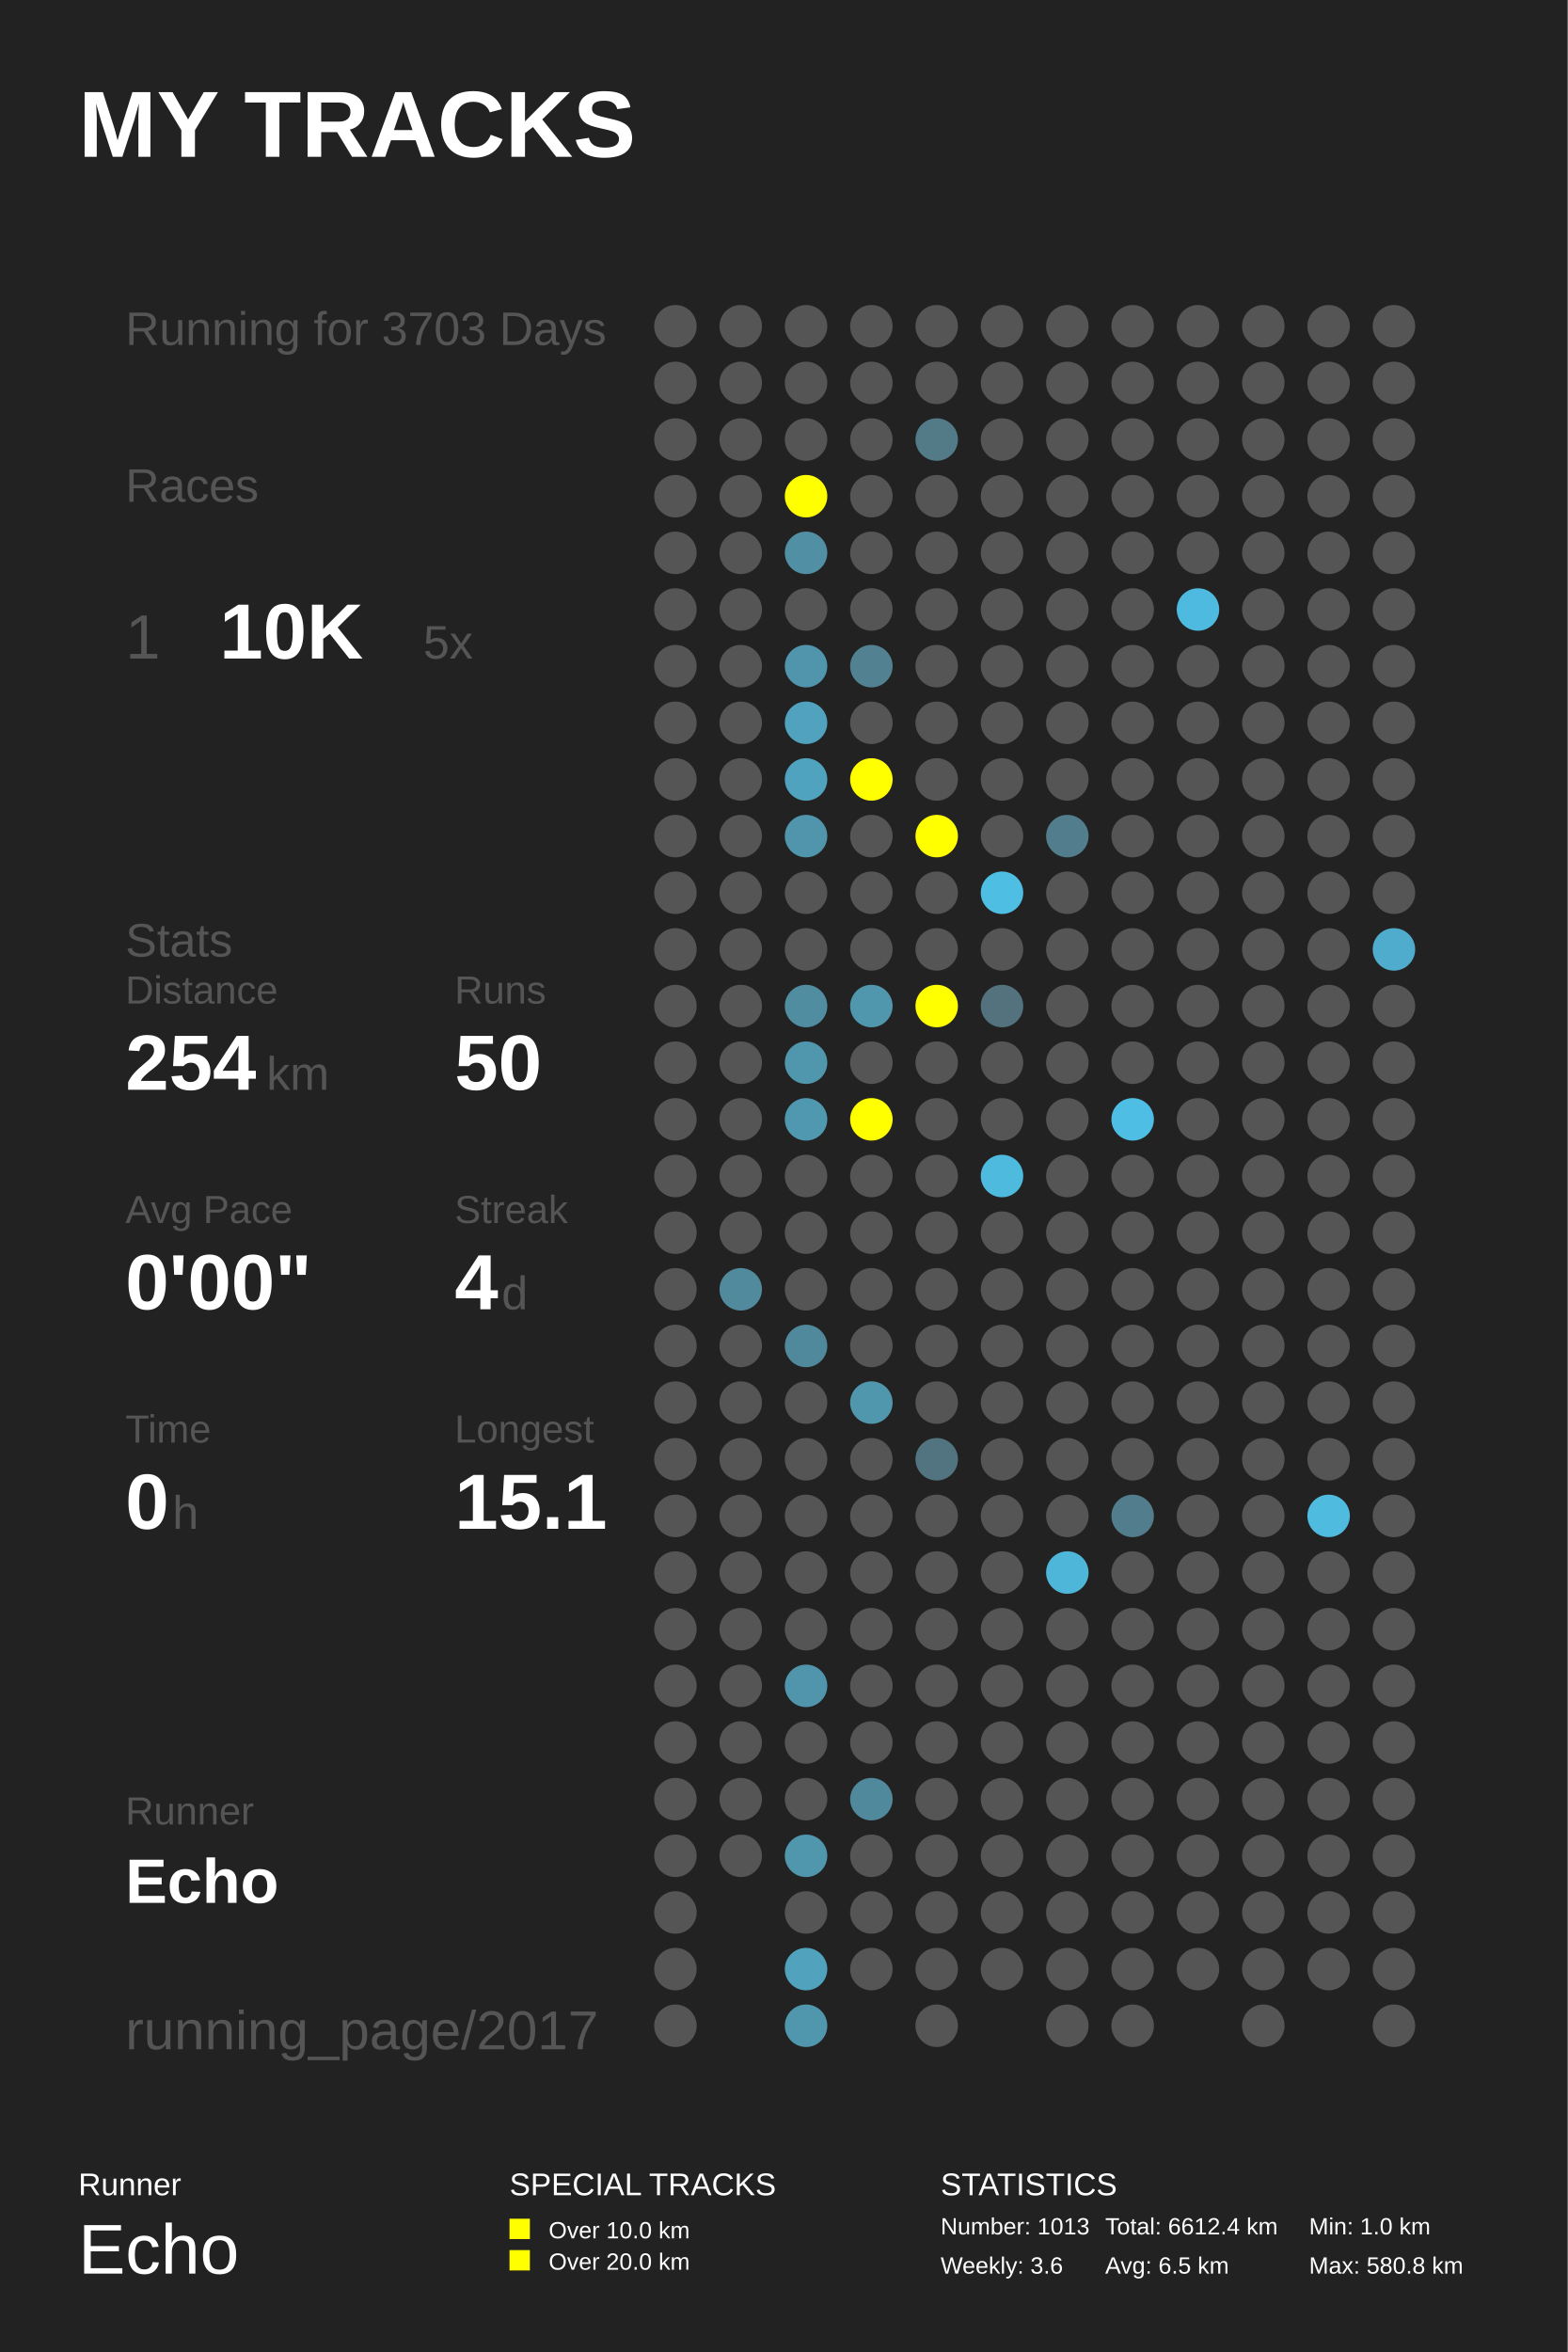
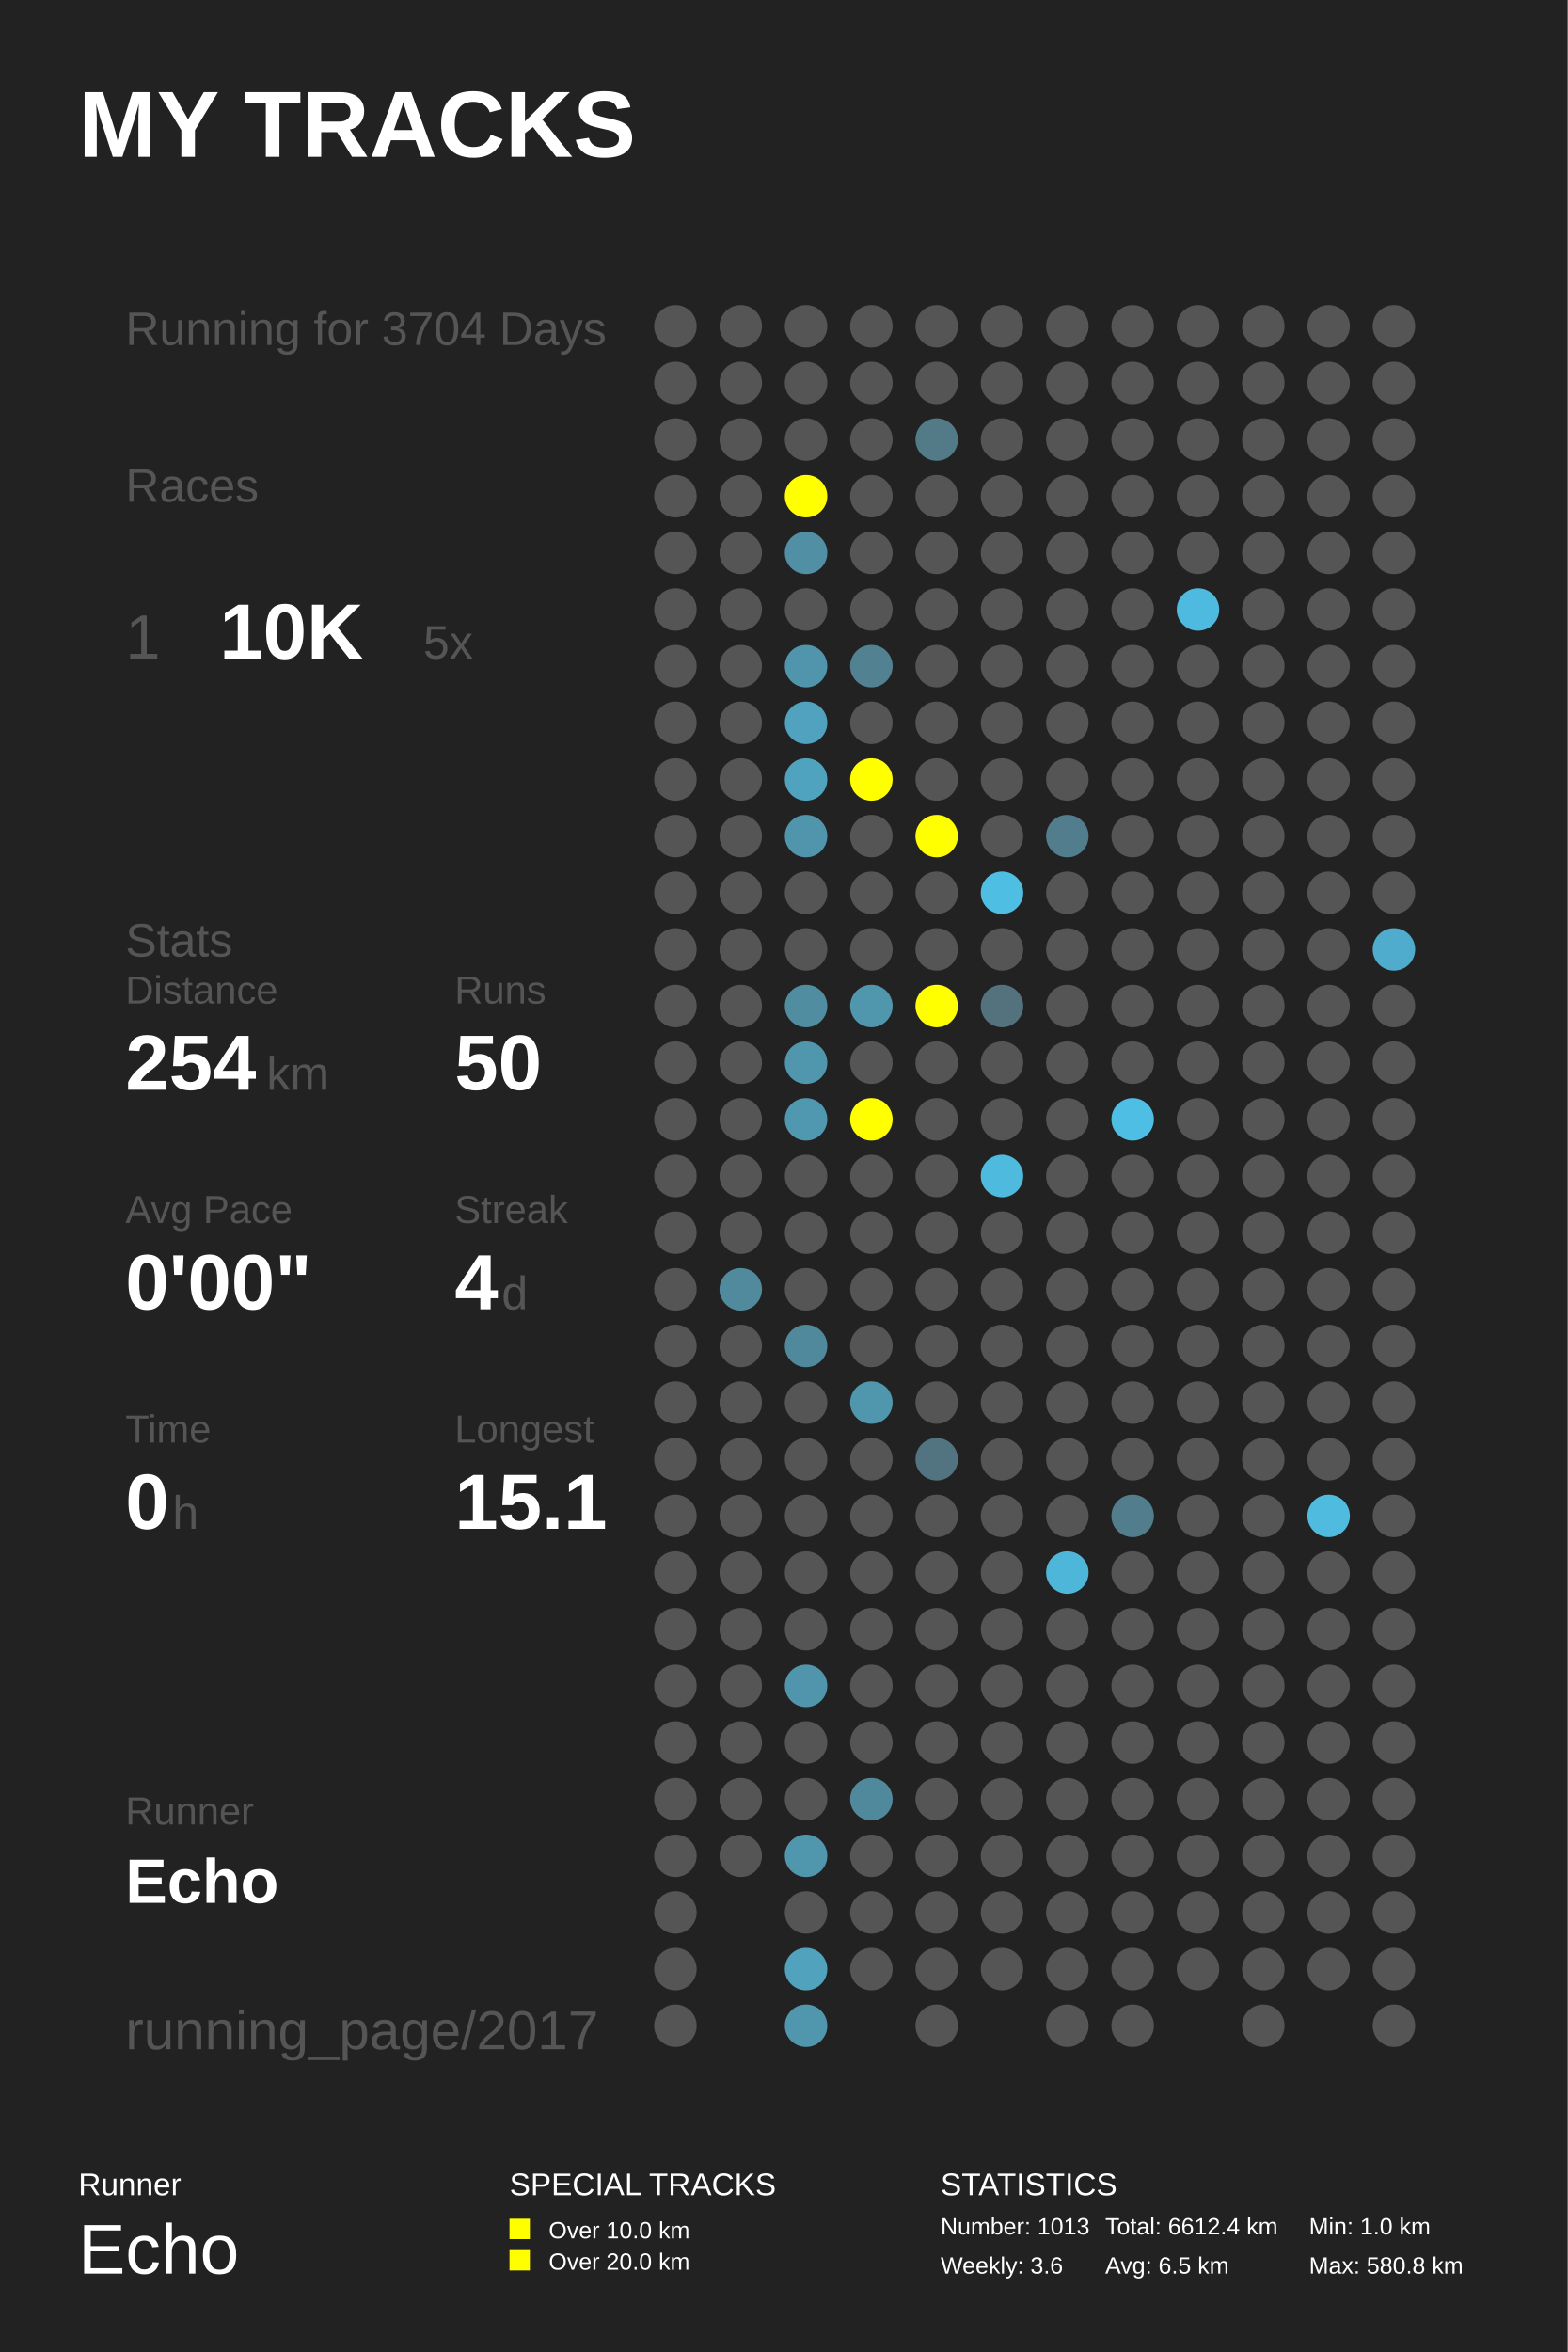
<svg xmlns="http://www.w3.org/2000/svg" baseProfile="full" height="300mm" version="1.1" viewBox="0,0,200,300" width="200mm">
  <defs />
  <rect fill="#222222" height="300" width="200" x="0" y="0" />
  <text fill="#FFFFFF" style="font-size:12px; font-family:Arial; font-weight:bold;" x="10" y="20">MY TRACKS</text>
  <text fill="#FFFFFF" style="font-size:4px; font-family:Arial" x="10" y="280">Runner</text>
  <text fill="#FFFFFF" style="font-size:9px; font-family:Arial" x="10" y="290">Echo</text>
  <text fill="#FFFFFF" style="font-size:4px; font-family:Arial" x="65" y="280">SPECIAL TRACKS</text>
  <rect fill="#FFFF00" height="2.6" width="2.6" x="65" y="283" />
  <text fill="#FFFFFF" style="font-size:3px; font-family:Arial" x="70" y="285.5">Over 10.0 km</text>
  <rect fill="#FFFF00" height="2.6" width="2.6" x="65" y="287" />
  <text fill="#FFFFFF" style="font-size:3px; font-family:Arial" x="70" y="289.5">Over 20.0 km</text>
  <text fill="#FFFFFF" style="font-size:4px; font-family:Arial" x="120" y="280">STATISTICS</text>
  <text fill="#FFFFFF" style="font-size:3px; font-family:Arial" x="120" y="285">Number: 1013</text>
  <text fill="#FFFFFF" style="font-size:3px; font-family:Arial" x="120" y="290">Weekly: 3.6</text>
  <text fill="#FFFFFF" style="font-size:3px; font-family:Arial" x="141" y="285">Total: 6612.4 km</text>
  <text fill="#FFFFFF" style="font-size:3px; font-family:Arial" x="141" y="290">Avg: 6.5 km</text>
  <text fill="#FFFFFF" style="font-size:3px; font-family:Arial" x="167" y="285">Min: 1.0 km</text>
  <text fill="#FFFFFF" style="font-size:3px; font-family:Arial" x="167" y="290">Max: 580.8 km</text>
-   <text fill="#555555" style="font-size:6px; font-family:Arial;" x="16" y="44">Running for 3703 Days</text>
+   <text fill="#555555" style="font-size:6px; font-family:Arial;" x="16" y="44">Running for 3704 Days</text>
  <text fill="#555555" style="font-size:6px; font-family:Arial;" x="16" y="64">Races</text>
  <text fill="#555555" style="font-size:8px; font-family:Arial;" x="16" y="84">1</text>
  <text fill="#FFFFFF" style="font-size:10px; font-family:Arial; font-weight:bold;" x="28" y="84">10K</text>
  <text fill="#555555" style="font-size:6px; font-family:Arial;" x="54" y="84">5x</text>
  <text fill="#555555" style="font-size:6px; font-family:Arial;" x="16" y="122">Stats</text>
  <text fill="#555555" style="font-size:5px; font-family:Arial;" x="16" y="128">Distance</text>
  <text fill="#FFFFFF" style="font-size:10px; font-family:Arial; font-weight:bold;" x="16" y="139">254</text>
  <text fill="#555555" style="font-size:6px; font-family:Arial;" x="34" y="139">km</text>
  <text fill="#555555" style="font-size:5px; font-family:Arial;" x="58" y="128">Runs</text>
  <text fill="#FFFFFF" style="font-size:10px; font-family:Arial; font-weight:bold;" x="58" y="139">50</text>
  <text fill="#555555" style="font-size:5px; font-family:Arial;" x="16" y="156">Avg Pace</text>
  <text fill="#FFFFFF" style="font-size:10px; font-family:Arial; font-weight:bold;" x="16" y="167">0'00"</text>
  <text fill="#555555" style="font-size:5px; font-family:Arial;" x="58" y="156">Streak</text>
  <text fill="#FFFFFF" style="font-size:10px; font-family:Arial; font-weight:bold;" x="58" y="167">4</text>
  <text fill="#555555" style="font-size:6px; font-family:Arial;" x="64" y="167">d</text>
  <text fill="#555555" style="font-size:5px; font-family:Arial;" x="16" y="184">Time</text>
  <text fill="#FFFFFF" style="font-size:10px; font-family:Arial; font-weight:bold;" x="16" y="195">0</text>
  <text fill="#555555" style="font-size:6px; font-family:Arial;" x="22" y="195">h</text>
  <text fill="#555555" style="font-size:5px; font-family:Arial;" x="58" y="184">Longest</text>
  <text fill="#FFFFFF" style="font-size:10px; font-family:Arial; font-weight:bold;" x="58" y="195">15.1</text>
  <text fill="#555555" style="font-size:5px; font-family:Arial;" x="16" y="232.71">Runner</text>
  <text fill="#FFFFFF" style="font-size:8px; font-family:Arial; font-weight:bold;" x="16" y="242.71">Echo</text>
  <text fill="#555555" style="font-size:7px; font-family:Arial;" x="16" y="261.387">running_page/2017</text>
  <circle cx="86.167" cy="41.613" fill="#555555" r="2.71" />
  <circle cx="86.167" cy="48.839" fill="#555555" r="2.71" />
  <circle cx="86.167" cy="56.065" fill="#555555" r="2.71" />
  <circle cx="86.167" cy="63.29" fill="#555555" r="2.71" />
  <circle cx="86.167" cy="70.516" fill="#555555" r="2.71" />
  <circle cx="86.167" cy="77.742" fill="#555555" r="2.71" />
  <circle cx="86.167" cy="84.968" fill="#555555" r="2.71" />
  <circle cx="86.167" cy="92.194" fill="#555555" r="2.71" />
  <circle cx="86.167" cy="99.419" fill="#555555" r="2.71" />
  <circle cx="86.167" cy="106.645" fill="#555555" r="2.71" />
  <circle cx="86.167" cy="113.871" fill="#555555" r="2.71" />
  <circle cx="86.167" cy="121.097" fill="#555555" r="2.71" />
  <circle cx="86.167" cy="128.323" fill="#555555" r="2.71" />
  <circle cx="86.167" cy="135.548" fill="#555555" r="2.71" />
  <circle cx="86.167" cy="142.774" fill="#555555" r="2.71" />
  <circle cx="86.167" cy="150.0" fill="#555555" r="2.71" />
  <circle cx="86.167" cy="157.226" fill="#555555" r="2.71" />
  <circle cx="86.167" cy="164.452" fill="#555555" r="2.71" />
  <circle cx="86.167" cy="171.677" fill="#555555" r="2.71" />
  <circle cx="86.167" cy="178.903" fill="#555555" r="2.71" />
  <circle cx="86.167" cy="186.129" fill="#555555" r="2.71" />
  <circle cx="86.167" cy="193.355" fill="#555555" r="2.71" />
  <circle cx="86.167" cy="200.581" fill="#555555" r="2.71" />
  <circle cx="86.167" cy="207.806" fill="#555555" r="2.71" />
  <circle cx="86.167" cy="215.032" fill="#555555" r="2.71" />
  <circle cx="86.167" cy="222.258" fill="#555555" r="2.71" />
  <circle cx="86.167" cy="229.484" fill="#555555" r="2.71" />
  <circle cx="86.167" cy="236.71" fill="#555555" r="2.71" />
  <circle cx="86.167" cy="243.935" fill="#555555" r="2.71" />
  <circle cx="86.167" cy="251.161" fill="#555555" r="2.71" />
  <circle cx="86.167" cy="258.387" fill="#555555" r="2.71" />
  <circle cx="94.5" cy="41.613" fill="#555555" r="2.71" />
  <circle cx="94.5" cy="48.839" fill="#555555" r="2.71" />
  <circle cx="94.5" cy="56.065" fill="#555555" r="2.71" />
  <circle cx="94.5" cy="63.29" fill="#555555" r="2.71" />
  <circle cx="94.5" cy="70.516" fill="#555555" r="2.71" />
  <circle cx="94.5" cy="77.742" fill="#555555" r="2.71" />
  <circle cx="94.5" cy="84.968" fill="#555555" r="2.71" />
  <circle cx="94.5" cy="92.194" fill="#555555" r="2.71" />
  <circle cx="94.5" cy="99.419" fill="#555555" r="2.71" />
  <circle cx="94.5" cy="106.645" fill="#555555" r="2.71" />
  <circle cx="94.5" cy="113.871" fill="#555555" r="2.71" />
  <circle cx="94.5" cy="121.097" fill="#555555" r="2.71" />
  <circle cx="94.5" cy="128.323" fill="#555555" r="2.71" />
  <circle cx="94.5" cy="135.548" fill="#555555" r="2.71" />
  <circle cx="94.5" cy="142.774" fill="#555555" r="2.71" />
  <circle cx="94.5" cy="150.0" fill="#555555" r="2.71" />
  <circle cx="94.5" cy="157.226" fill="#555555" r="2.71" />
  <circle cx="94.5" cy="164.452" fill="#51899d" r="2.71" />
  <circle cx="94.5" cy="171.677" fill="#555555" r="2.71" />
  <circle cx="94.5" cy="178.903" fill="#555555" r="2.71" />
  <circle cx="94.5" cy="186.129" fill="#555555" r="2.71" />
  <circle cx="94.5" cy="193.355" fill="#555555" r="2.71" />
  <circle cx="94.5" cy="200.581" fill="#555555" r="2.71" />
  <circle cx="94.5" cy="207.806" fill="#555555" r="2.71" />
  <circle cx="94.5" cy="215.032" fill="#555555" r="2.71" />
  <circle cx="94.5" cy="222.258" fill="#555555" r="2.71" />
  <circle cx="94.5" cy="229.484" fill="#555555" r="2.71" />
  <circle cx="94.5" cy="236.71" fill="#555555" r="2.71" />
  <circle cx="102.833" cy="41.613" fill="#555555" r="2.71" />
  <circle cx="102.833" cy="48.839" fill="#555555" r="2.71" />
  <circle cx="102.833" cy="56.065" fill="#555555" r="2.71" />
  <circle cx="102.833" cy="63.29" fill="#FFFF00" r="2.71" />
  <circle cx="102.833" cy="70.516" fill="#518fa4" r="2.71" />
  <circle cx="102.833" cy="77.742" fill="#555555" r="2.71" />
  <circle cx="102.833" cy="84.968" fill="#5095ac" r="2.71" />
  <circle cx="102.833" cy="92.194" fill="#50a2be" r="2.71" />
  <circle cx="102.833" cy="99.419" fill="#50a3bf" r="2.71" />
  <circle cx="102.833" cy="106.645" fill="#5095ac" r="2.71" />
  <circle cx="102.833" cy="113.871" fill="#555555" r="2.71" />
  <circle cx="102.833" cy="121.097" fill="#555555" r="2.71" />
  <circle cx="102.833" cy="128.323" fill="#518da1" r="2.71" />
  <circle cx="102.833" cy="135.548" fill="#5096ad" r="2.71" />
  <circle cx="102.833" cy="142.774" fill="#5098b0" r="2.71" />
  <circle cx="102.833" cy="150.0" fill="#555555" r="2.71" />
  <circle cx="102.833" cy="157.226" fill="#555555" r="2.71" />
  <circle cx="102.833" cy="164.452" fill="#555555" r="2.71" />
  <circle cx="102.833" cy="171.677" fill="#51899c" r="2.71" />
  <circle cx="102.833" cy="178.903" fill="#555555" r="2.71" />
  <circle cx="102.833" cy="186.129" fill="#555555" r="2.71" />
  <circle cx="102.833" cy="193.355" fill="#555555" r="2.71" />
  <circle cx="102.833" cy="200.581" fill="#555555" r="2.71" />
  <circle cx="102.833" cy="207.806" fill="#555555" r="2.71" />
  <circle cx="102.833" cy="215.032" fill="#5095ac" r="2.71" />
  <circle cx="102.833" cy="222.258" fill="#555555" r="2.71" />
  <circle cx="102.833" cy="229.484" fill="#555555" r="2.71" />
  <circle cx="102.833" cy="236.71" fill="#5096ad" r="2.71" />
  <circle cx="102.833" cy="243.935" fill="#555555" r="2.71" />
  <circle cx="102.833" cy="251.161" fill="#50a2bd" r="2.71" />
  <circle cx="102.833" cy="258.387" fill="#5096ad" r="2.71" />
  <circle cx="111.167" cy="41.613" fill="#555555" r="2.71" />
  <circle cx="111.167" cy="48.839" fill="#555555" r="2.71" />
  <circle cx="111.167" cy="56.065" fill="#555555" r="2.71" />
  <circle cx="111.167" cy="63.29" fill="#555555" r="2.71" />
  <circle cx="111.167" cy="70.516" fill="#555555" r="2.71" />
  <circle cx="111.167" cy="77.742" fill="#555555" r="2.71" />
  <circle cx="111.167" cy="84.968" fill="#528292" r="2.71" />
  <circle cx="111.167" cy="92.194" fill="#555555" r="2.71" />
  <circle cx="111.167" cy="99.419" fill="#FFFF00" r="2.71" />
  <circle cx="111.167" cy="106.645" fill="#555555" r="2.71" />
  <circle cx="111.167" cy="113.871" fill="#555555" r="2.71" />
  <circle cx="111.167" cy="121.097" fill="#555555" r="2.71" />
  <circle cx="111.167" cy="128.323" fill="#5096ad" r="2.71" />
  <circle cx="111.167" cy="135.548" fill="#555555" r="2.71" />
  <circle cx="111.167" cy="142.774" fill="#FFFF00" r="2.71" />
  <circle cx="111.167" cy="150.0" fill="#555555" r="2.71" />
  <circle cx="111.167" cy="157.226" fill="#555555" r="2.71" />
  <circle cx="111.167" cy="164.452" fill="#555555" r="2.71" />
  <circle cx="111.167" cy="171.677" fill="#555555" r="2.71" />
  <circle cx="111.167" cy="178.903" fill="#5096ad" r="2.71" />
  <circle cx="111.167" cy="186.129" fill="#555555" r="2.71" />
  <circle cx="111.167" cy="193.355" fill="#555555" r="2.71" />
  <circle cx="111.167" cy="200.581" fill="#555555" r="2.71" />
  <circle cx="111.167" cy="207.806" fill="#555555" r="2.71" />
  <circle cx="111.167" cy="215.032" fill="#555555" r="2.71" />
  <circle cx="111.167" cy="222.258" fill="#555555" r="2.71" />
  <circle cx="111.167" cy="229.484" fill="#51899c" r="2.71" />
  <circle cx="111.167" cy="236.71" fill="#555555" r="2.71" />
  <circle cx="111.167" cy="243.935" fill="#555555" r="2.71" />
  <circle cx="111.167" cy="251.161" fill="#555555" r="2.71" />
  <circle cx="119.5" cy="41.613" fill="#555555" r="2.71" />
  <circle cx="119.5" cy="48.839" fill="#555555" r="2.71" />
  <circle cx="119.5" cy="56.065" fill="#527a87" r="2.71" />
  <circle cx="119.5" cy="63.29" fill="#555555" r="2.71" />
  <circle cx="119.5" cy="70.516" fill="#555555" r="2.71" />
  <circle cx="119.5" cy="77.742" fill="#555555" r="2.71" />
  <circle cx="119.5" cy="84.968" fill="#555555" r="2.71" />
  <circle cx="119.5" cy="92.194" fill="#555555" r="2.71" />
  <circle cx="119.5" cy="99.419" fill="#555555" r="2.71" />
  <circle cx="119.5" cy="106.645" fill="#FFFF00" r="2.71" />
  <circle cx="119.5" cy="113.871" fill="#555555" r="2.71" />
  <circle cx="119.5" cy="121.097" fill="#555555" r="2.71" />
  <circle cx="119.5" cy="128.323" fill="#FFFF00" r="2.71" />
  <circle cx="119.5" cy="135.548" fill="#555555" r="2.71" />
  <circle cx="119.5" cy="142.774" fill="#555555" r="2.71" />
  <circle cx="119.5" cy="150.0" fill="#555555" r="2.71" />
  <circle cx="119.5" cy="157.226" fill="#555555" r="2.71" />
  <circle cx="119.5" cy="164.452" fill="#555555" r="2.71" />
  <circle cx="119.5" cy="171.677" fill="#555555" r="2.71" />
  <circle cx="119.5" cy="178.903" fill="#555555" r="2.71" />
  <circle cx="119.5" cy="186.129" fill="#527480" r="2.71" />
  <circle cx="119.5" cy="193.355" fill="#555555" r="2.71" />
  <circle cx="119.5" cy="200.581" fill="#555555" r="2.71" />
  <circle cx="119.5" cy="207.806" fill="#555555" r="2.71" />
  <circle cx="119.5" cy="215.032" fill="#555555" r="2.71" />
  <circle cx="119.5" cy="222.258" fill="#555555" r="2.71" />
  <circle cx="119.5" cy="229.484" fill="#555555" r="2.71" />
  <circle cx="119.5" cy="236.71" fill="#555555" r="2.71" />
  <circle cx="119.5" cy="243.935" fill="#555555" r="2.71" />
  <circle cx="119.5" cy="251.161" fill="#555555" r="2.71" />
  <circle cx="119.5" cy="258.387" fill="#555555" r="2.71" />
  <circle cx="127.833" cy="41.613" fill="#555555" r="2.71" />
  <circle cx="127.833" cy="48.839" fill="#555555" r="2.71" />
  <circle cx="127.833" cy="56.065" fill="#555555" r="2.71" />
  <circle cx="127.833" cy="63.29" fill="#555555" r="2.71" />
  <circle cx="127.833" cy="70.516" fill="#555555" r="2.71" />
  <circle cx="127.833" cy="77.742" fill="#555555" r="2.71" />
  <circle cx="127.833" cy="84.968" fill="#555555" r="2.71" />
  <circle cx="127.833" cy="92.194" fill="#555555" r="2.71" />
  <circle cx="127.833" cy="99.419" fill="#555555" r="2.71" />
  <circle cx="127.833" cy="106.645" fill="#555555" r="2.71" />
  <circle cx="127.833" cy="113.871" fill="#4ebee3" r="2.71" />
  <circle cx="127.833" cy="121.097" fill="#555555" r="2.71" />
  <circle cx="127.833" cy="128.323" fill="#53727d" r="2.71" />
  <circle cx="127.833" cy="135.548" fill="#555555" r="2.71" />
  <circle cx="127.833" cy="142.774" fill="#555555" r="2.71" />
  <circle cx="127.833" cy="150.0" fill="#4ebade" r="2.71" />
  <circle cx="127.833" cy="157.226" fill="#555555" r="2.71" />
  <circle cx="127.833" cy="164.452" fill="#555555" r="2.71" />
  <circle cx="127.833" cy="171.677" fill="#555555" r="2.71" />
  <circle cx="127.833" cy="178.903" fill="#555555" r="2.71" />
  <circle cx="127.833" cy="186.129" fill="#555555" r="2.71" />
  <circle cx="127.833" cy="193.355" fill="#555555" r="2.71" />
  <circle cx="127.833" cy="200.581" fill="#555555" r="2.71" />
  <circle cx="127.833" cy="207.806" fill="#555555" r="2.71" />
  <circle cx="127.833" cy="215.032" fill="#555555" r="2.71" />
  <circle cx="127.833" cy="222.258" fill="#555555" r="2.71" />
  <circle cx="127.833" cy="229.484" fill="#555555" r="2.71" />
  <circle cx="127.833" cy="236.71" fill="#555555" r="2.71" />
  <circle cx="127.833" cy="243.935" fill="#555555" r="2.71" />
  <circle cx="127.833" cy="251.161" fill="#555555" r="2.71" />
  <circle cx="136.167" cy="41.613" fill="#555555" r="2.71" />
  <circle cx="136.167" cy="48.839" fill="#555555" r="2.71" />
  <circle cx="136.167" cy="56.065" fill="#555555" r="2.71" />
  <circle cx="136.167" cy="63.29" fill="#555555" r="2.71" />
  <circle cx="136.167" cy="70.516" fill="#555555" r="2.71" />
  <circle cx="136.167" cy="77.742" fill="#555555" r="2.71" />
  <circle cx="136.167" cy="84.968" fill="#555555" r="2.71" />
  <circle cx="136.167" cy="92.194" fill="#555555" r="2.71" />
  <circle cx="136.167" cy="99.419" fill="#555555" r="2.71" />
  <circle cx="136.167" cy="106.645" fill="#527d8c" r="2.71" />
  <circle cx="136.167" cy="113.871" fill="#555555" r="2.71" />
  <circle cx="136.167" cy="121.097" fill="#555555" r="2.71" />
  <circle cx="136.167" cy="128.323" fill="#555555" r="2.71" />
  <circle cx="136.167" cy="135.548" fill="#555555" r="2.71" />
  <circle cx="136.167" cy="142.774" fill="#555555" r="2.71" />
  <circle cx="136.167" cy="150.0" fill="#555555" r="2.71" />
  <circle cx="136.167" cy="157.226" fill="#555555" r="2.71" />
  <circle cx="136.167" cy="164.452" fill="#555555" r="2.71" />
  <circle cx="136.167" cy="171.677" fill="#555555" r="2.71" />
  <circle cx="136.167" cy="178.903" fill="#555555" r="2.71" />
  <circle cx="136.167" cy="186.129" fill="#555555" r="2.71" />
  <circle cx="136.167" cy="193.355" fill="#555555" r="2.71" />
  <circle cx="136.167" cy="200.581" fill="#4eb6d8" r="2.71" />
  <circle cx="136.167" cy="207.806" fill="#555555" r="2.71" />
  <circle cx="136.167" cy="215.032" fill="#555555" r="2.71" />
  <circle cx="136.167" cy="222.258" fill="#555555" r="2.71" />
  <circle cx="136.167" cy="229.484" fill="#555555" r="2.71" />
  <circle cx="136.167" cy="236.71" fill="#555555" r="2.71" />
  <circle cx="136.167" cy="243.935" fill="#555555" r="2.71" />
  <circle cx="136.167" cy="251.161" fill="#555555" r="2.71" />
  <circle cx="136.167" cy="258.387" fill="#555555" r="2.71" />
  <circle cx="144.5" cy="41.613" fill="#555555" r="2.71" />
  <circle cx="144.5" cy="48.839" fill="#555555" r="2.71" />
  <circle cx="144.5" cy="56.065" fill="#555555" r="2.71" />
  <circle cx="144.5" cy="63.29" fill="#555555" r="2.71" />
  <circle cx="144.5" cy="70.516" fill="#555555" r="2.71" />
  <circle cx="144.5" cy="77.742" fill="#555555" r="2.71" />
  <circle cx="144.5" cy="84.968" fill="#555555" r="2.71" />
  <circle cx="144.5" cy="92.194" fill="#555555" r="2.71" />
  <circle cx="144.5" cy="99.419" fill="#555555" r="2.71" />
  <circle cx="144.5" cy="106.645" fill="#555555" r="2.71" />
  <circle cx="144.5" cy="113.871" fill="#555555" r="2.71" />
  <circle cx="144.5" cy="121.097" fill="#555555" r="2.71" />
  <circle cx="144.5" cy="128.323" fill="#555555" r="2.71" />
  <circle cx="144.5" cy="135.548" fill="#555555" r="2.71" />
  <circle cx="144.5" cy="142.774" fill="#4ebee4" r="2.71" />
  <circle cx="144.5" cy="150.0" fill="#555555" r="2.71" />
  <circle cx="144.5" cy="157.226" fill="#555555" r="2.71" />
  <circle cx="144.5" cy="164.452" fill="#555555" r="2.71" />
  <circle cx="144.5" cy="171.677" fill="#555555" r="2.71" />
  <circle cx="144.5" cy="178.903" fill="#555555" r="2.71" />
  <circle cx="144.5" cy="186.129" fill="#555555" r="2.71" />
  <circle cx="144.5" cy="193.355" fill="#527d8c" r="2.71" />
  <circle cx="144.5" cy="200.581" fill="#555555" r="2.71" />
  <circle cx="144.5" cy="207.806" fill="#555555" r="2.71" />
  <circle cx="144.5" cy="215.032" fill="#555555" r="2.71" />
  <circle cx="144.5" cy="222.258" fill="#555555" r="2.71" />
  <circle cx="144.5" cy="229.484" fill="#555555" r="2.71" />
  <circle cx="144.5" cy="236.71" fill="#555555" r="2.71" />
  <circle cx="144.5" cy="243.935" fill="#555555" r="2.71" />
  <circle cx="144.5" cy="251.161" fill="#555555" r="2.71" />
  <circle cx="144.5" cy="258.387" fill="#555555" r="2.71" />
  <circle cx="152.833" cy="41.613" fill="#555555" r="2.71" />
  <circle cx="152.833" cy="48.839" fill="#555555" r="2.71" />
  <circle cx="152.833" cy="56.065" fill="#555555" r="2.71" />
  <circle cx="152.833" cy="63.29" fill="#555555" r="2.71" />
  <circle cx="152.833" cy="70.516" fill="#555555" r="2.71" />
  <circle cx="152.833" cy="77.742" fill="#4ebadf" r="2.71" />
  <circle cx="152.833" cy="84.968" fill="#555555" r="2.71" />
  <circle cx="152.833" cy="92.194" fill="#555555" r="2.71" />
  <circle cx="152.833" cy="99.419" fill="#555555" r="2.71" />
  <circle cx="152.833" cy="106.645" fill="#555555" r="2.71" />
  <circle cx="152.833" cy="113.871" fill="#555555" r="2.71" />
  <circle cx="152.833" cy="121.097" fill="#555555" r="2.71" />
  <circle cx="152.833" cy="128.323" fill="#555555" r="2.71" />
  <circle cx="152.833" cy="135.548" fill="#555555" r="2.71" />
  <circle cx="152.833" cy="142.774" fill="#555555" r="2.71" />
  <circle cx="152.833" cy="150.0" fill="#555555" r="2.71" />
  <circle cx="152.833" cy="157.226" fill="#555555" r="2.71" />
  <circle cx="152.833" cy="164.452" fill="#555555" r="2.71" />
  <circle cx="152.833" cy="171.677" fill="#555555" r="2.71" />
  <circle cx="152.833" cy="178.903" fill="#555555" r="2.71" />
  <circle cx="152.833" cy="186.129" fill="#555555" r="2.71" />
  <circle cx="152.833" cy="193.355" fill="#555555" r="2.71" />
  <circle cx="152.833" cy="200.581" fill="#555555" r="2.71" />
  <circle cx="152.833" cy="207.806" fill="#555555" r="2.71" />
  <circle cx="152.833" cy="215.032" fill="#555555" r="2.71" />
  <circle cx="152.833" cy="222.258" fill="#555555" r="2.71" />
  <circle cx="152.833" cy="229.484" fill="#555555" r="2.71" />
  <circle cx="152.833" cy="236.71" fill="#555555" r="2.71" />
  <circle cx="152.833" cy="243.935" fill="#555555" r="2.71" />
  <circle cx="152.833" cy="251.161" fill="#555555" r="2.71" />
  <circle cx="161.167" cy="41.613" fill="#555555" r="2.71" />
  <circle cx="161.167" cy="48.839" fill="#555555" r="2.71" />
  <circle cx="161.167" cy="56.065" fill="#555555" r="2.71" />
  <circle cx="161.167" cy="63.29" fill="#555555" r="2.71" />
  <circle cx="161.167" cy="70.516" fill="#555555" r="2.71" />
  <circle cx="161.167" cy="77.742" fill="#555555" r="2.71" />
  <circle cx="161.167" cy="84.968" fill="#555555" r="2.71" />
  <circle cx="161.167" cy="92.194" fill="#555555" r="2.71" />
  <circle cx="161.167" cy="99.419" fill="#555555" r="2.71" />
  <circle cx="161.167" cy="106.645" fill="#555555" r="2.71" />
  <circle cx="161.167" cy="113.871" fill="#555555" r="2.71" />
  <circle cx="161.167" cy="121.097" fill="#555555" r="2.71" />
  <circle cx="161.167" cy="128.323" fill="#555555" r="2.71" />
  <circle cx="161.167" cy="135.548" fill="#555555" r="2.71" />
  <circle cx="161.167" cy="142.774" fill="#555555" r="2.71" />
  <circle cx="161.167" cy="150.0" fill="#555555" r="2.71" />
  <circle cx="161.167" cy="157.226" fill="#555555" r="2.71" />
  <circle cx="161.167" cy="164.452" fill="#555555" r="2.71" />
  <circle cx="161.167" cy="171.677" fill="#555555" r="2.71" />
  <circle cx="161.167" cy="178.903" fill="#555555" r="2.71" />
  <circle cx="161.167" cy="186.129" fill="#555555" r="2.71" />
  <circle cx="161.167" cy="193.355" fill="#555555" r="2.71" />
  <circle cx="161.167" cy="200.581" fill="#555555" r="2.71" />
  <circle cx="161.167" cy="207.806" fill="#555555" r="2.71" />
  <circle cx="161.167" cy="215.032" fill="#555555" r="2.71" />
  <circle cx="161.167" cy="222.258" fill="#555555" r="2.71" />
  <circle cx="161.167" cy="229.484" fill="#555555" r="2.71" />
  <circle cx="161.167" cy="236.71" fill="#555555" r="2.71" />
  <circle cx="161.167" cy="243.935" fill="#555555" r="2.71" />
  <circle cx="161.167" cy="251.161" fill="#555555" r="2.71" />
  <circle cx="161.167" cy="258.387" fill="#555555" r="2.71" />
  <circle cx="169.5" cy="41.613" fill="#555555" r="2.71" />
  <circle cx="169.5" cy="48.839" fill="#555555" r="2.71" />
  <circle cx="169.5" cy="56.065" fill="#555555" r="2.71" />
  <circle cx="169.5" cy="63.29" fill="#555555" r="2.71" />
  <circle cx="169.5" cy="70.516" fill="#555555" r="2.71" />
  <circle cx="169.5" cy="77.742" fill="#555555" r="2.71" />
  <circle cx="169.5" cy="84.968" fill="#555555" r="2.71" />
  <circle cx="169.5" cy="92.194" fill="#555555" r="2.71" />
  <circle cx="169.5" cy="99.419" fill="#555555" r="2.71" />
  <circle cx="169.5" cy="106.645" fill="#555555" r="2.71" />
  <circle cx="169.5" cy="113.871" fill="#555555" r="2.71" />
  <circle cx="169.5" cy="121.097" fill="#555555" r="2.71" />
  <circle cx="169.5" cy="128.323" fill="#555555" r="2.71" />
  <circle cx="169.5" cy="135.548" fill="#555555" r="2.71" />
  <circle cx="169.5" cy="142.774" fill="#555555" r="2.71" />
  <circle cx="169.5" cy="150.0" fill="#555555" r="2.71" />
  <circle cx="169.5" cy="157.226" fill="#555555" r="2.71" />
  <circle cx="169.5" cy="164.452" fill="#555555" r="2.71" />
  <circle cx="169.5" cy="171.677" fill="#555555" r="2.71" />
  <circle cx="169.5" cy="178.903" fill="#555555" r="2.71" />
  <circle cx="169.5" cy="186.129" fill="#555555" r="2.71" />
  <circle cx="169.5" cy="193.355" fill="#4ebbdf" r="2.71" />
  <circle cx="169.5" cy="200.581" fill="#555555" r="2.71" />
  <circle cx="169.5" cy="207.806" fill="#555555" r="2.71" />
  <circle cx="169.5" cy="215.032" fill="#555555" r="2.71" />
  <circle cx="169.5" cy="222.258" fill="#555555" r="2.71" />
  <circle cx="169.5" cy="229.484" fill="#555555" r="2.71" />
  <circle cx="169.5" cy="236.71" fill="#555555" r="2.71" />
  <circle cx="169.5" cy="243.935" fill="#555555" r="2.71" />
  <circle cx="169.5" cy="251.161" fill="#555555" r="2.71" />
  <circle cx="177.833" cy="41.613" fill="#555555" r="2.71" />
  <circle cx="177.833" cy="48.839" fill="#555555" r="2.71" />
  <circle cx="177.833" cy="56.065" fill="#555555" r="2.71" />
  <circle cx="177.833" cy="63.29" fill="#555555" r="2.71" />
  <circle cx="177.833" cy="70.516" fill="#555555" r="2.71" />
  <circle cx="177.833" cy="77.742" fill="#555555" r="2.71" />
  <circle cx="177.833" cy="84.968" fill="#555555" r="2.71" />
  <circle cx="177.833" cy="92.194" fill="#555555" r="2.71" />
  <circle cx="177.833" cy="99.419" fill="#555555" r="2.71" />
  <circle cx="177.833" cy="106.645" fill="#555555" r="2.71" />
  <circle cx="177.833" cy="113.871" fill="#555555" r="2.71" />
  <circle cx="177.833" cy="121.097" fill="#4faccc" r="2.71" />
  <circle cx="177.833" cy="128.323" fill="#555555" r="2.71" />
  <circle cx="177.833" cy="135.548" fill="#555555" r="2.71" />
  <circle cx="177.833" cy="142.774" fill="#555555" r="2.71" />
  <circle cx="177.833" cy="150.0" fill="#555555" r="2.71" />
  <circle cx="177.833" cy="157.226" fill="#555555" r="2.71" />
  <circle cx="177.833" cy="164.452" fill="#555555" r="2.71" />
  <circle cx="177.833" cy="171.677" fill="#555555" r="2.71" />
  <circle cx="177.833" cy="178.903" fill="#555555" r="2.71" />
  <circle cx="177.833" cy="186.129" fill="#555555" r="2.71" />
  <circle cx="177.833" cy="193.355" fill="#555555" r="2.71" />
  <circle cx="177.833" cy="200.581" fill="#555555" r="2.71" />
  <circle cx="177.833" cy="207.806" fill="#555555" r="2.71" />
  <circle cx="177.833" cy="215.032" fill="#555555" r="2.71" />
  <circle cx="177.833" cy="222.258" fill="#555555" r="2.71" />
  <circle cx="177.833" cy="229.484" fill="#555555" r="2.71" />
  <circle cx="177.833" cy="236.71" fill="#555555" r="2.71" />
  <circle cx="177.833" cy="243.935" fill="#555555" r="2.71" />
  <circle cx="177.833" cy="251.161" fill="#555555" r="2.71" />
  <circle cx="177.833" cy="258.387" fill="#555555" r="2.71" />
</svg>
